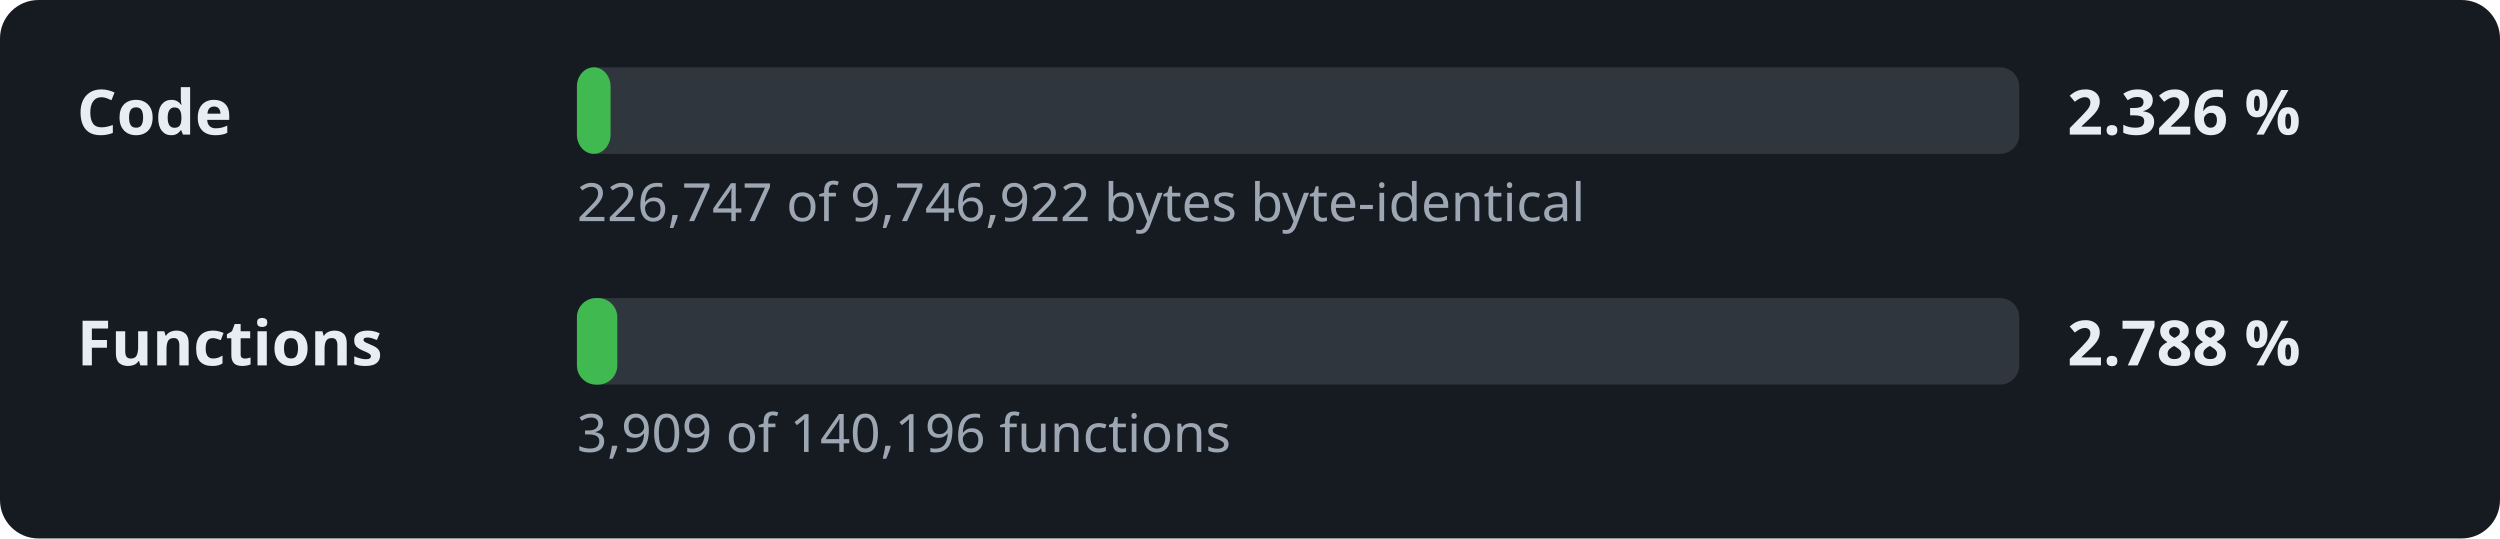
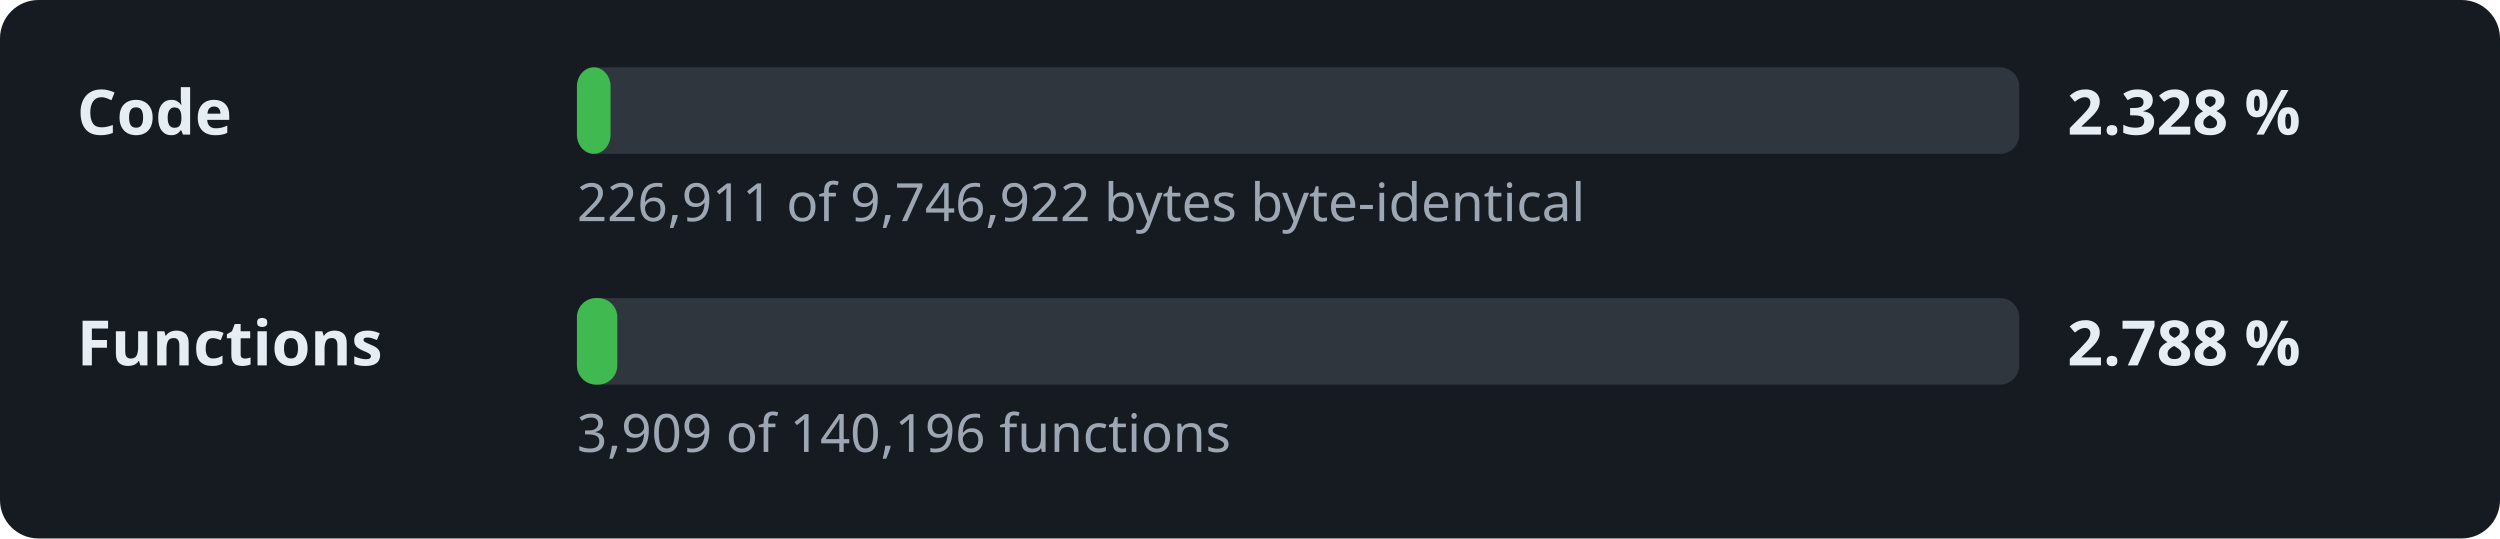
- <svg xmlns="http://www.w3.org/2000/svg" width="520" height="112" viewBox="0 0 520 112" role="img" aria-label="Decompilation progress: 2.326 % of the code">
+ <svg xmlns="http://www.w3.org/2000/svg" width="520" height="112" viewBox="0 0 520 112" role="img" aria-label="Decompilation progress: 2.328 % of the code">
  <style>.l,.v{font:600 13px sans-serif;fill:#e6edf3}.d{font:11px sans-serif;fill:#9da7b3}.t{fill:#30363d}.f{fill:#3fb950}</style>
  <rect width="520" height="112" rx="8" fill="#161b22" />
  <text x="16" y="28" class="l">Code</text>
  <rect x="120" y="14" width="300" height="18" rx="4" class="t" />
  <rect x="120" y="14" width="7.0" height="18" rx="4" class="f" />
-   <text x="430" y="28" class="v">2.326 %</text>
-   <text x="120" y="46" class="d">226,747 of 9,746,922 bytes byte-identical</text>
+   <text x="430" y="28" class="v">2.328 %</text>
+   <text x="120" y="46" class="d">226,911 of 9,746,922 bytes byte-identical</text>
  <text x="16" y="76" class="l">Functions</text>
  <rect x="120" y="62" width="300" height="18" rx="4" class="t" />
  <rect x="120" y="62" width="8.4" height="18" rx="4" class="f" />
  <text x="430" y="76" class="v">2.788 %</text>
  <text x="120" y="94" class="d">3,909 of 140,196 functions</text>
</svg>
